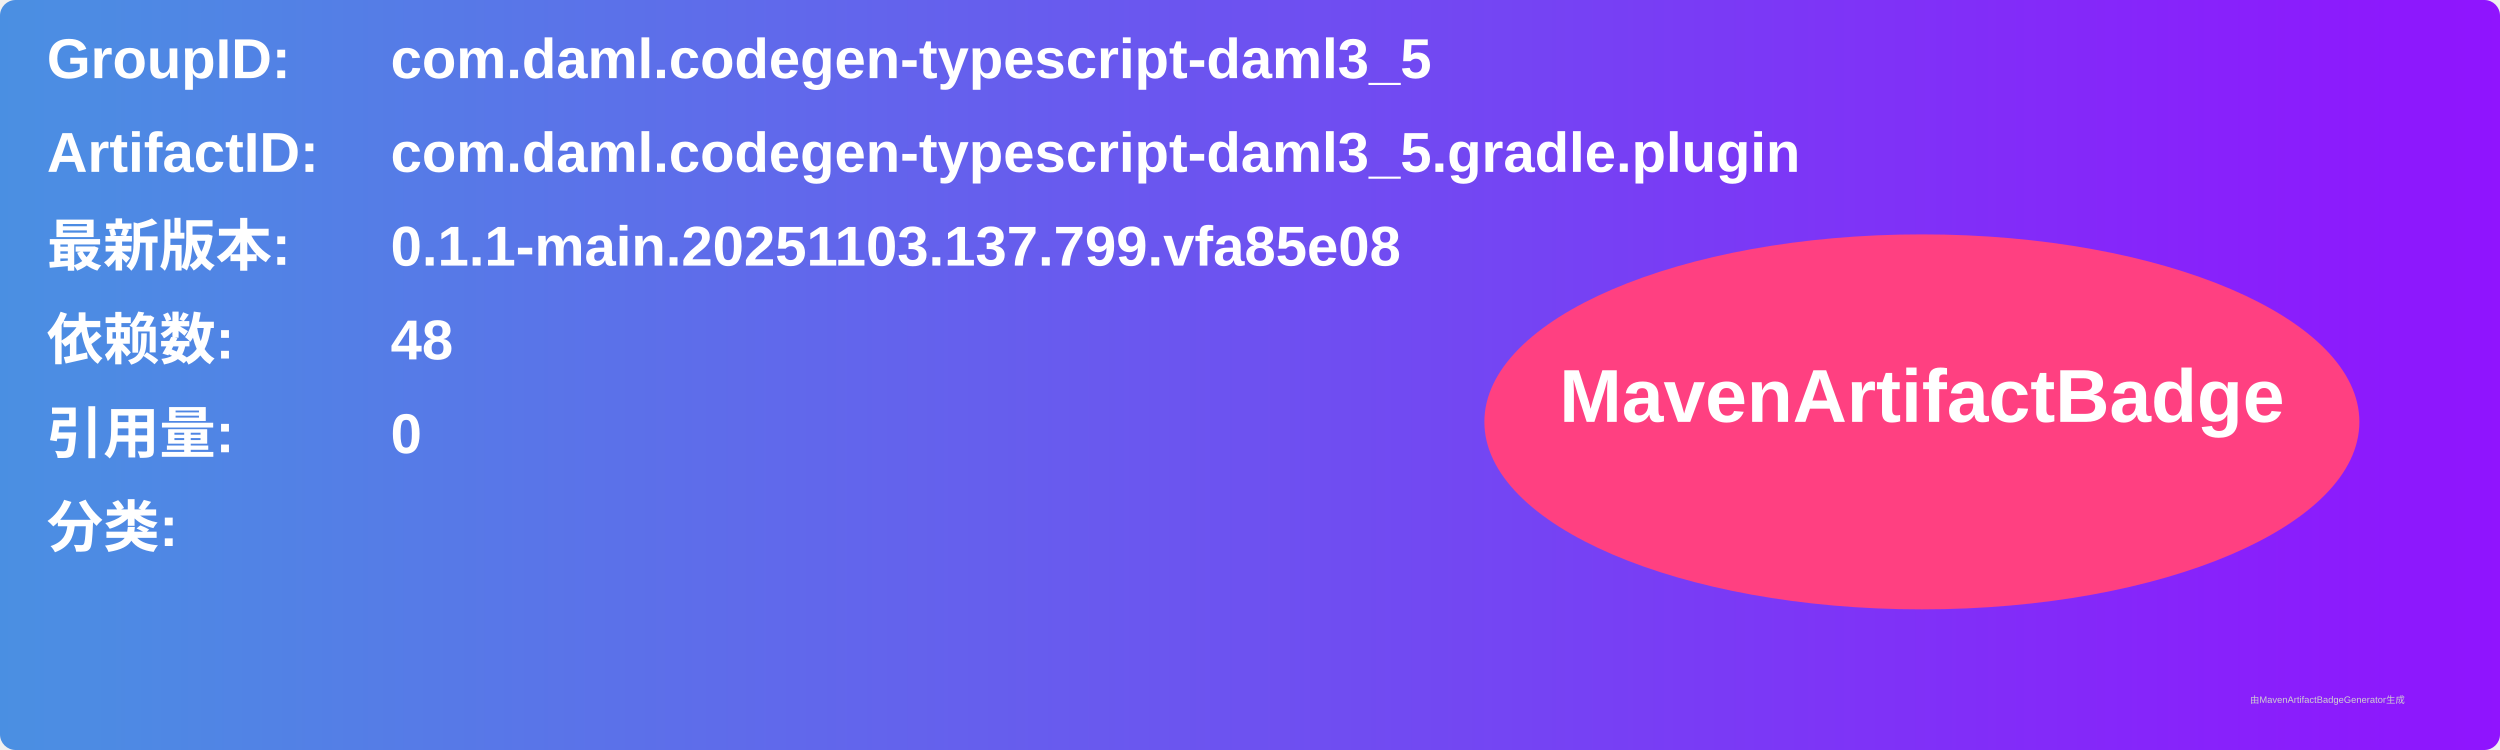
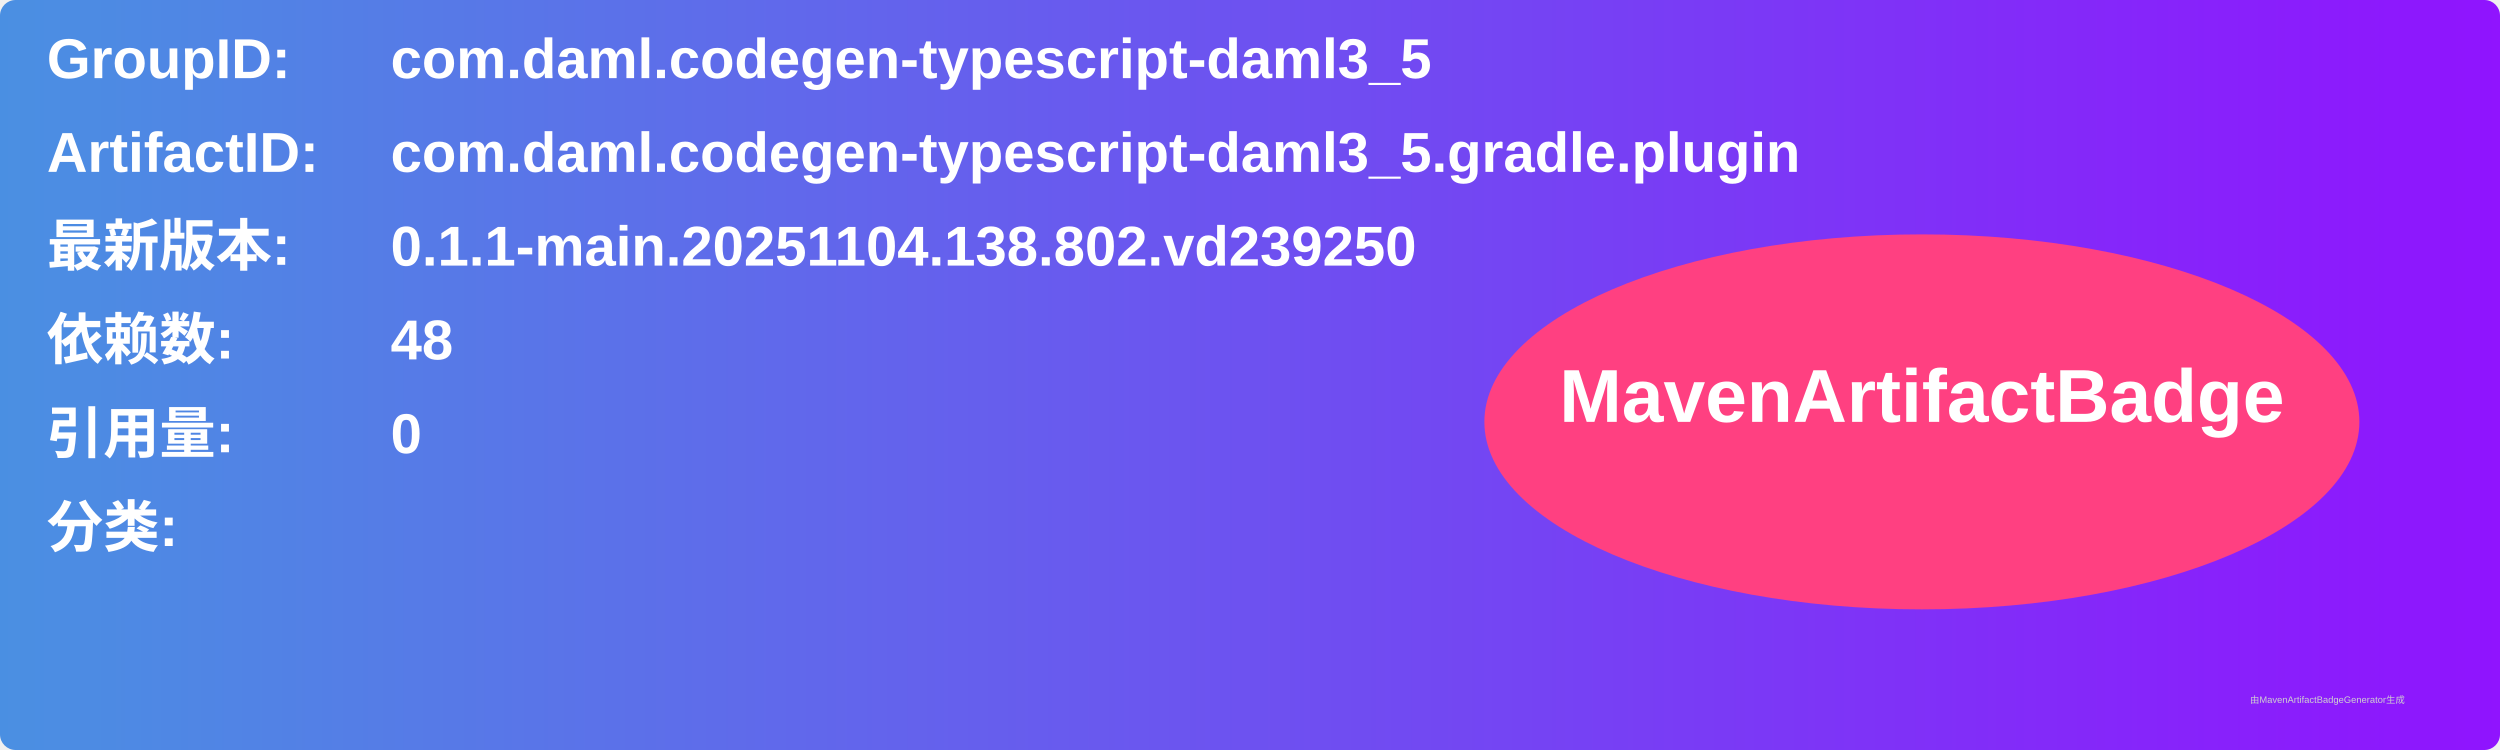
<svg xmlns="http://www.w3.org/2000/svg" width="800" height="240" viewBox="0 0 800 240">
  <linearGradient id="grad" x1="0%" y1="0%" x2="100%" y2="0%">
    <stop offset="0%" stop-color="#4a90e2" />
    <stop offset="100%" stop-color="#9013fe" />
  </linearGradient>
  <rect width="100%" height="100%" rx="5" ry="5" fill="url(#grad)" />
  <g transform="translate(15, 15)">
    <text x="0" y="10" font-family="Arial" font-size="18" fill="white" font-weight="bold" width="260">GroupID:</text>
    <text x="110" y="10" font-family="Arial" font-size="18" fill="white" font-weight="bold" width="460">com.daml.codegen-typescript-daml3_5</text>
    <text x="0" y="40" font-family="Arial" font-size="18" fill="white" font-weight="bold" width="260">ArtifactID:</text>
    <text x="110" y="40" font-family="Arial" font-size="18" fill="white" font-weight="bold" width="460">com.daml.codegen-typescript-daml3_5.gradle.plugin</text>
    <text x="0" y="70" font-family="Arial" font-size="18" fill="white" font-weight="bold">最新版本:</text>
    <text x="110" y="70" font-family="Arial" font-size="18" fill="white" font-weight="bold">
-       <tspan font-weight="bold">0.1.1-main.20251103.137.799.vfa85e08</tspan>
+       <tspan font-weight="bold">0.1.1-main.20251104.138.802.vd239250</tspan>
    </text>
    <text x="0" y="100" font-family="Arial" font-size="18" fill="white" font-weight="bold">依赖数: </text>
    <text x="110" y="100" font-family="Arial" font-size="18" fill="white">
      <tspan font-weight="bold">48</tspan>
    </text>
    <text x="0" y="130" font-family="Arial" font-size="18" fill="white" font-weight="bold">引用量: </text>
    <text x="110" y="130" font-family="Arial" font-size="18" fill="white">
      <tspan font-weight="bold">0</tspan>
    </text>
    <text x="0" y="160" font-family="Arial" font-size="18" fill="white" font-weight="bold">分类:</text>
    <text x="10" y="190" font-family="Arial" font-size="10" fill="white">
      <tspan font-weight="bold" />
    </text>
    <ellipse cx="600" cy="120" rx="140" ry="60" fill="#ff4081" />
    <text x="600" y="120" text-anchor="middle" font-family="Arial" font-size="24" fill="white" font-weight="bold">MavenArtifactBadge</text>
  </g>
  <text x="720" y="225" font-family="Arial" font-size="3" fill="#d0d0d0">由MavenArtifactBadgeGenerator生成</text>
</svg>
